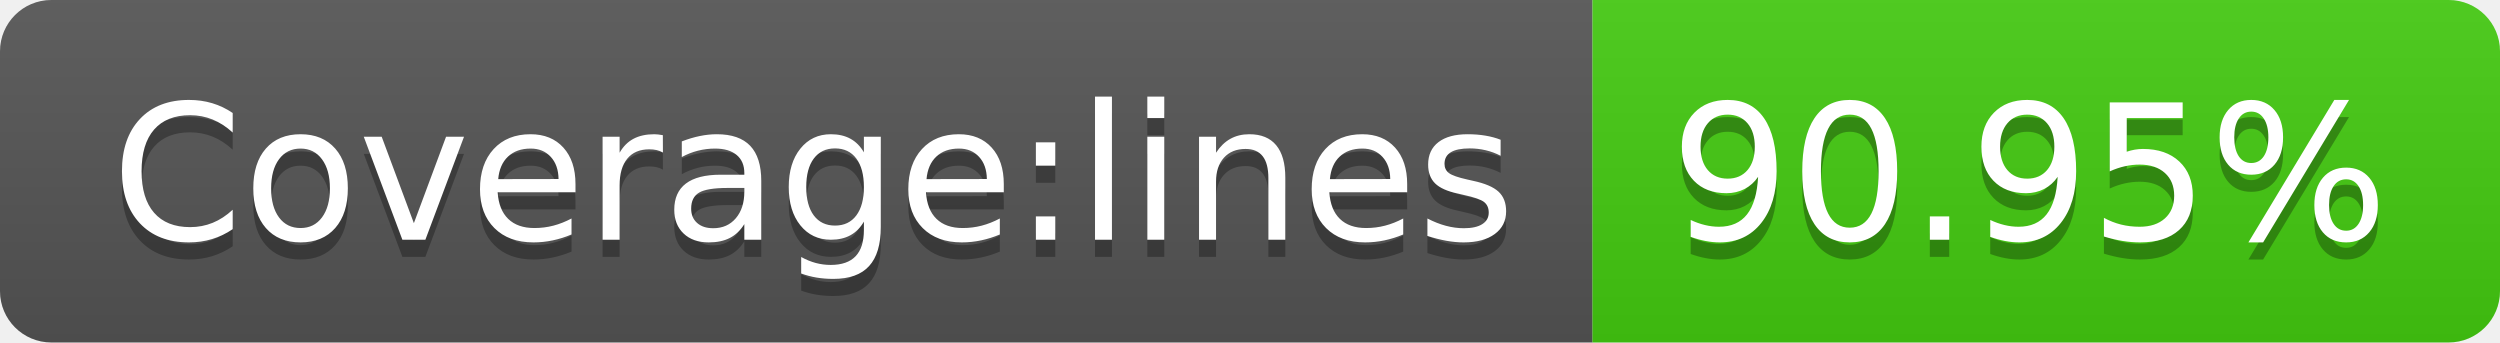
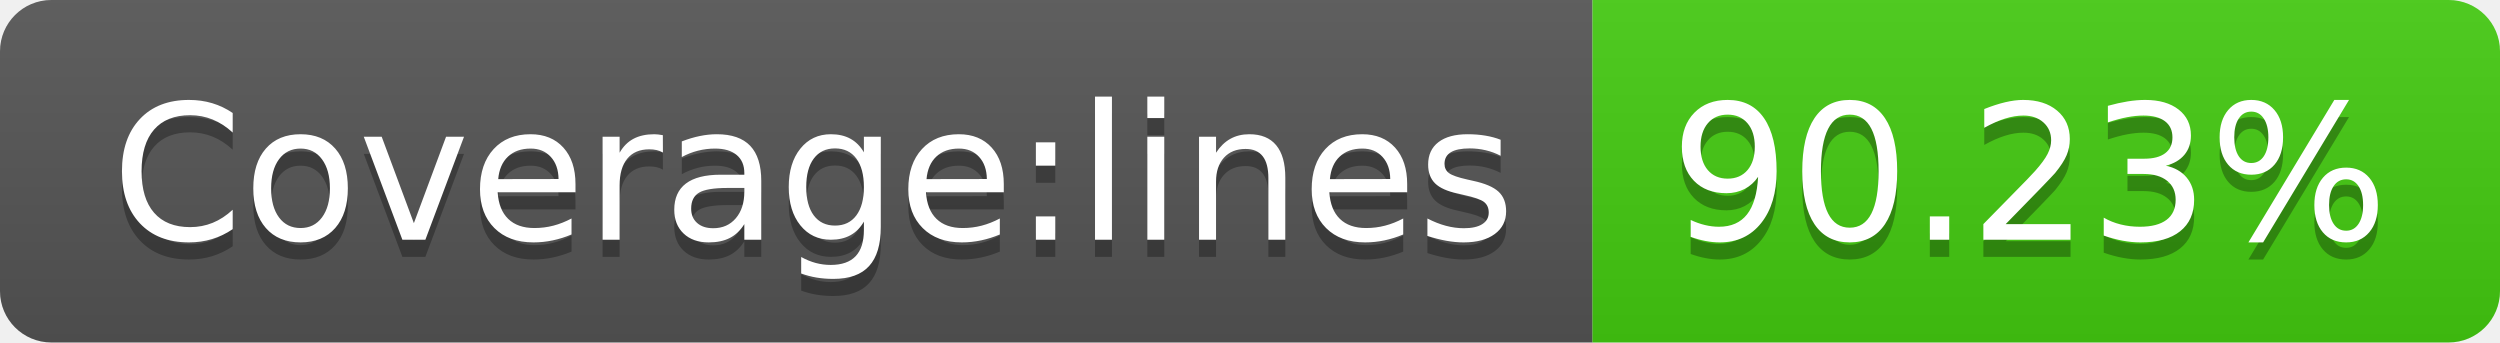
- <svg xmlns="http://www.w3.org/2000/svg" width="146" height="20" role="img" aria-label="Coverage:lines: 90.95%">
+ <svg xmlns="http://www.w3.org/2000/svg" width="146" height="20" role="img" aria-label="Coverage:lines: 90.23%">
  <linearGradient id="s" x2="0" y2="100%">
    <stop offset="0" stop-color="#bbb" stop-opacity=".1" />
    <stop offset="1" stop-opacity=".1" />
  </linearGradient>
  <clipPath id="r">
    <rect width="146" height="20" rx="3" fill="#fff" />
  </clipPath>
  <g clip-path="url(#r)">
    <rect width="93" height="20" fill="#555" />
    <rect x="93" width="53" height="20" fill="#4c1" />
    <rect width="146" height="20" fill="url(#s)" />
  </g>
  <g fill="#fff" text-anchor="middle" font-family="Verdana,Geneva,DejaVu Sans,sans-serif" text-rendering="geometricPrecision" font-size="110">
    <text aria-hidden="true" x="475" y="150" fill="#010101" fill-opacity=".3" transform="scale(.1)" textLength="830">Coverage:lines</text>
    <text x="475" y="140" transform="scale(.1)" fill="#fff" textLength="830">Coverage:lines</text>
-     <text aria-hidden="true" x="1185" y="150" fill="#010101" fill-opacity=".3" transform="scale(.1)" textLength="430">90.95%</text>
-     <text x="1185" y="140" transform="scale(.1)" fill="#fff" textLength="430">90.95%</text>
+     <text aria-hidden="true" x="1185" y="150" fill="#010101" fill-opacity=".3" transform="scale(.1)" textLength="430">90.23%</text>
+     <text x="1185" y="140" transform="scale(.1)" fill="#fff" textLength="430">90.23%</text>
  </g>
</svg>
